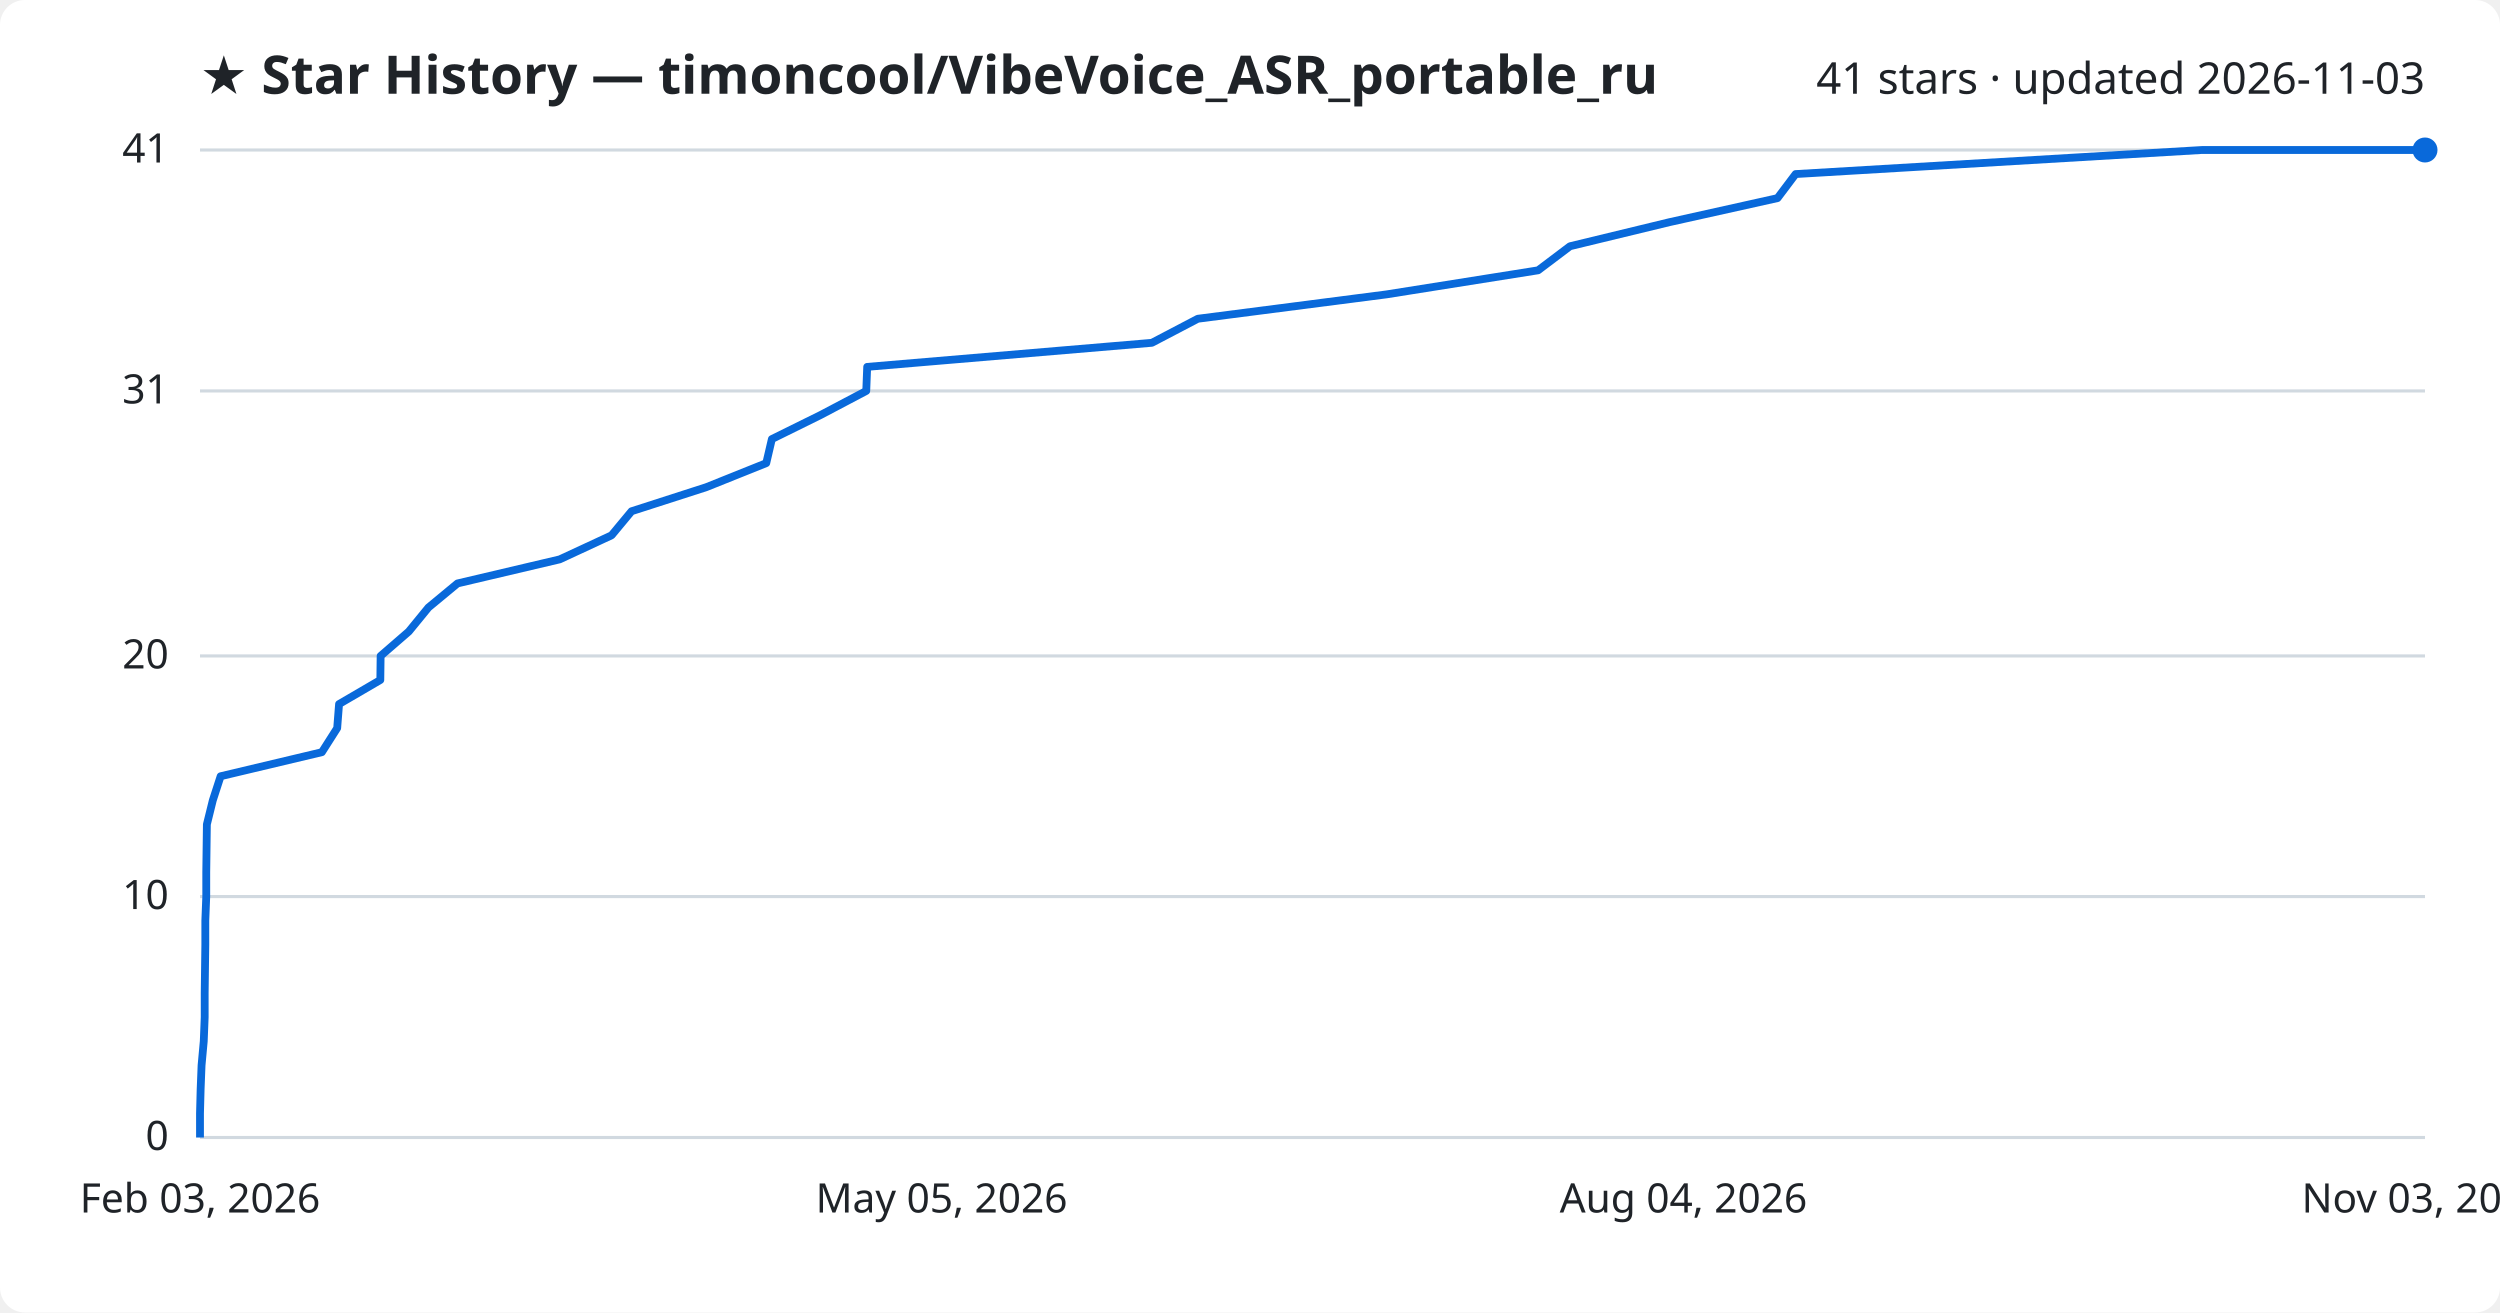
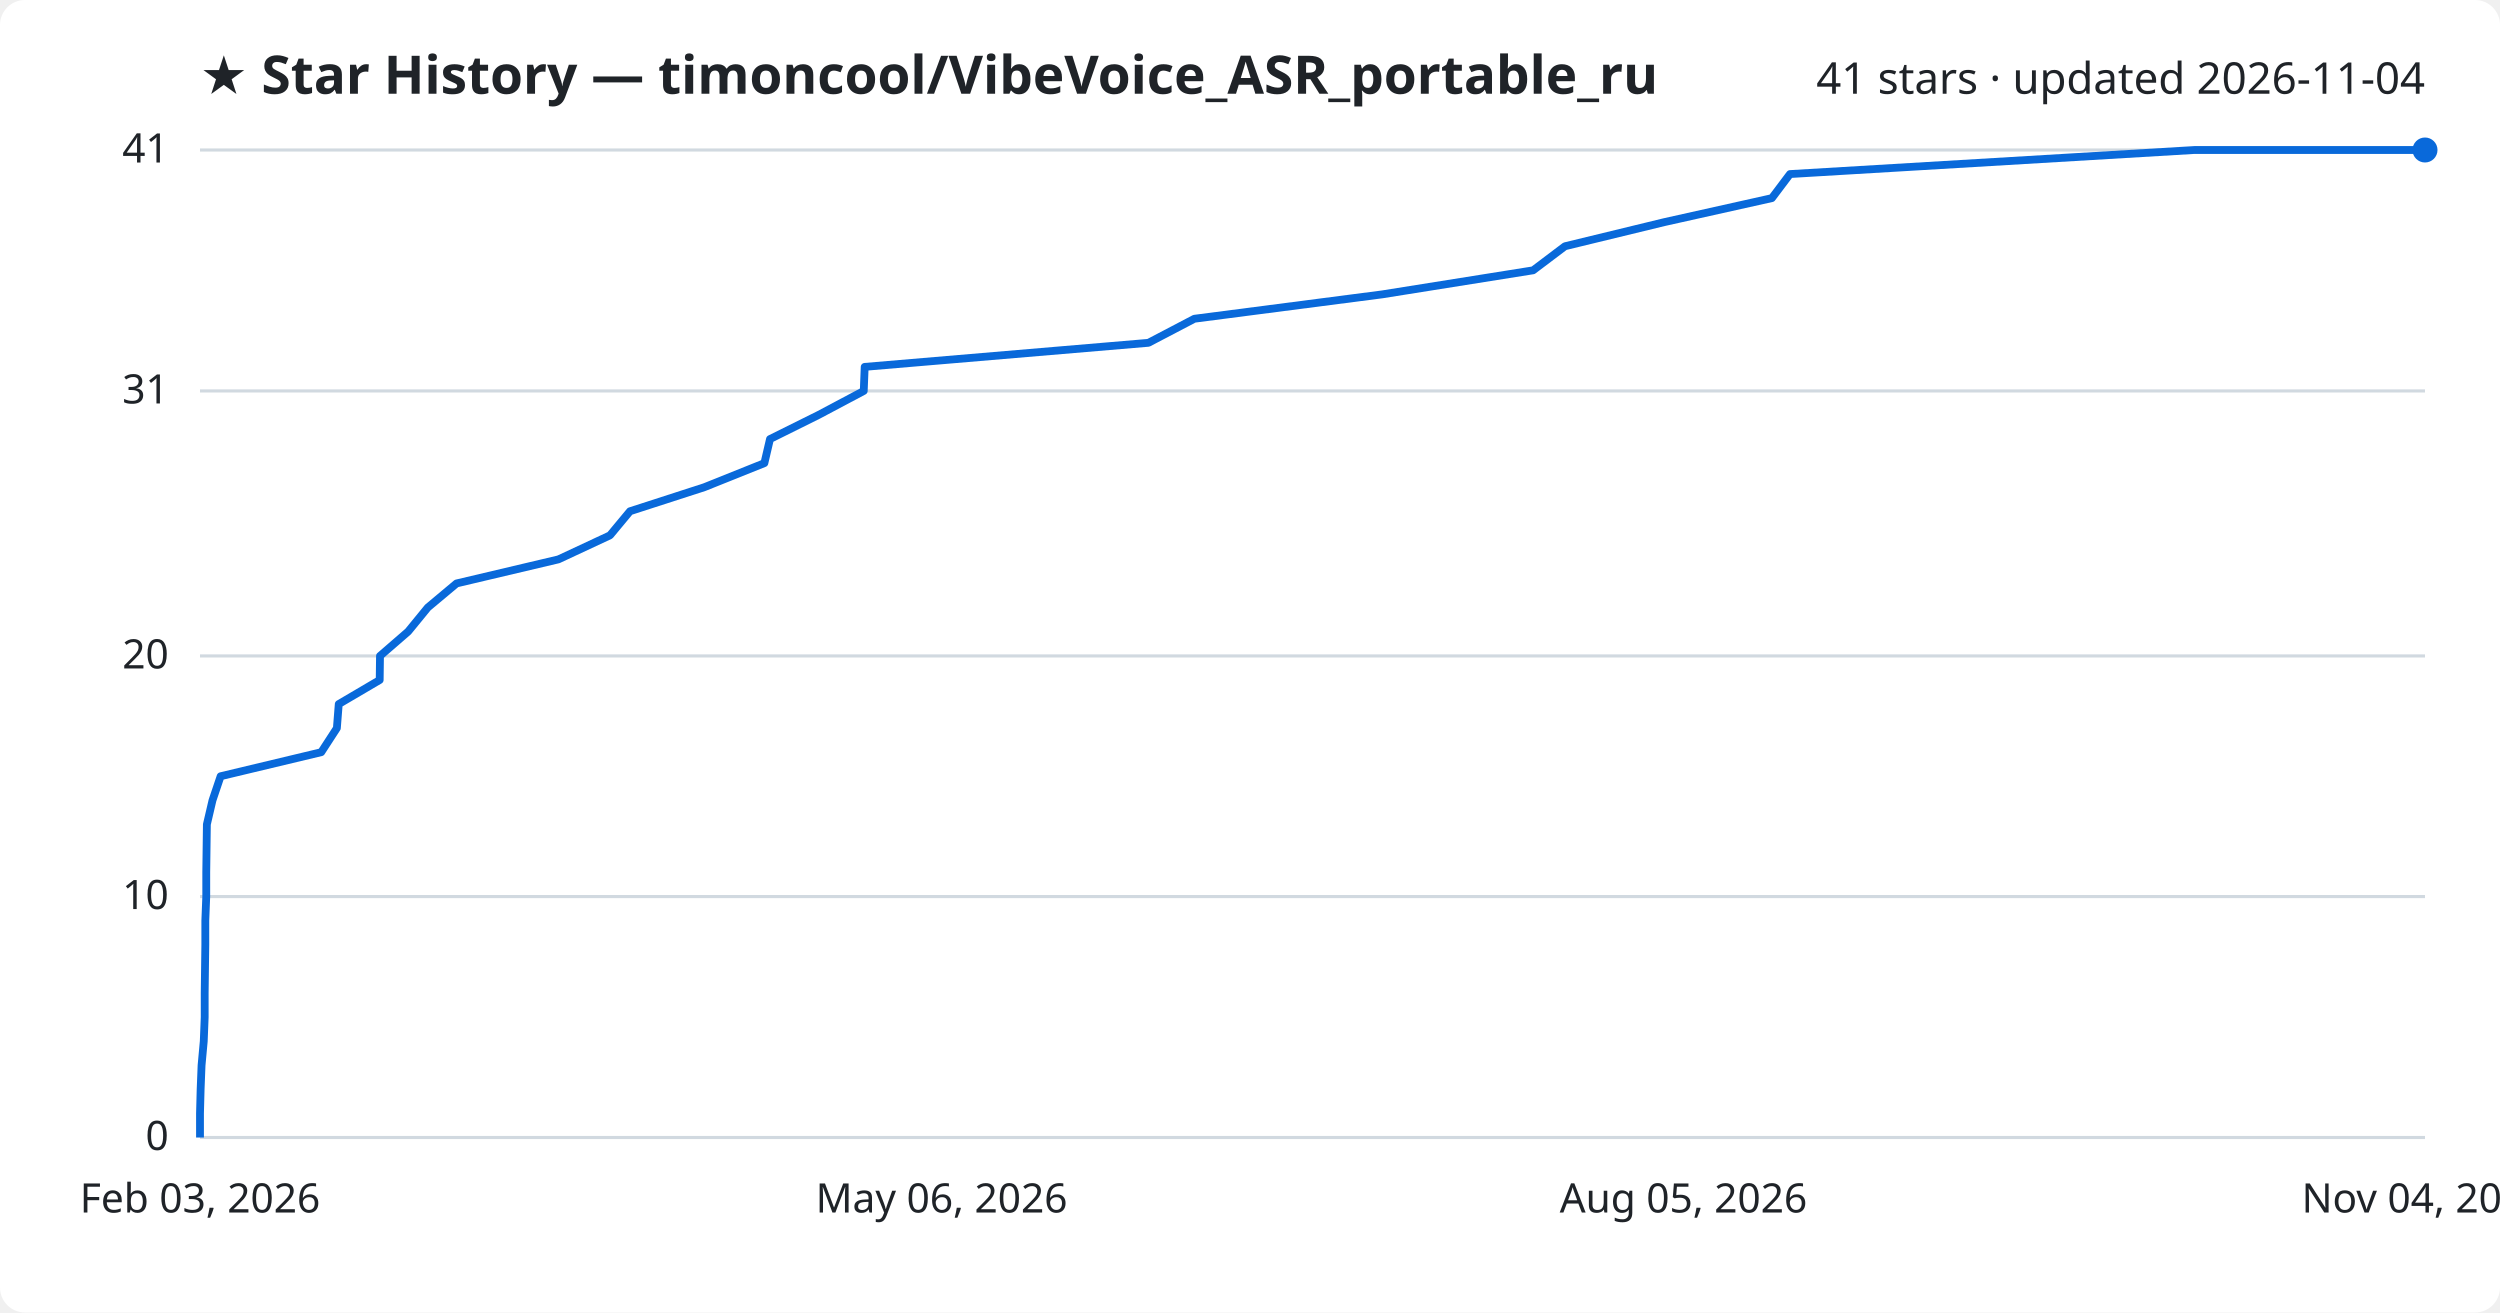
<svg xmlns="http://www.w3.org/2000/svg" viewBox="0 0 800 420" font-family="Segoe UI, sans-serif">
  <rect width="800" height="420" fill="#ffffff" rx="8" />
  <text x="64" y="30" fill="#1f2328" font-size="17" font-weight="700">★ Star History — timoncool/VibeVoice_ASR_portable_ru</text>
-   <text x="776" y="30" fill="#1f2328" font-size="14" text-anchor="end">41 stars · updated 2026-11-03</text>
+   <text x="776" y="30" fill="#1f2328" font-size="14" text-anchor="end">41 stars · updated 2026-11-04</text>
  <line x1="64" y1="364.0" x2="776" y2="364.0" stroke="#d1d9e0" stroke-width="1" />
  <text x="54" y="368.0" fill="#1f2328" font-size="13" text-anchor="end">0</text>
  <line x1="64" y1="286.9" x2="776" y2="286.9" stroke="#d1d9e0" stroke-width="1" />
  <text x="54" y="290.9" fill="#1f2328" font-size="13" text-anchor="end">10</text>
  <line x1="64" y1="209.9" x2="776" y2="209.9" stroke="#d1d9e0" stroke-width="1" />
  <text x="54" y="213.9" fill="#1f2328" font-size="13" text-anchor="end">20</text>
  <line x1="64" y1="125.1" x2="776" y2="125.1" stroke="#d1d9e0" stroke-width="1" />
  <text x="54" y="129.1" fill="#1f2328" font-size="13" text-anchor="end">31</text>
  <line x1="64" y1="48.0" x2="776" y2="48.0" stroke="#d1d9e0" stroke-width="1" />
  <text x="54" y="52.0" fill="#1f2328" font-size="13" text-anchor="end">41</text>
-   <path d="M64.0,364.0 L64.0,356.3 L64.2,348.6 L64.5,340.9 L65.2,333.2 L65.5,325.5 L65.5,317.8 L65.6,310.0 L65.7,302.3 L65.7,294.6 L66.0,286.9 L66.0,279.2 L66.1,271.5 L66.2,263.8 L68.1,256.1 L70.6,248.4 L103.0,240.7 L107.9,233.0 L108.5,225.3 L121.7,217.6 L121.8,209.9 L130.8,202.1 L137.1,194.4 L146.4,186.7 L179.1,179.0 L195.7,171.3 L202.1,163.6 L226.0,155.9 L245.2,148.2 L247.0,140.5 L262.6,132.8 L277.2,125.1 L277.5,117.4 L368.6,109.7 L383.3,102.0 L443.7,94.2 L492.2,86.5 L502.4,78.8 L534.2,71.1 L568.8,63.4 L574.6,55.7 L704.6,48.0 L776.0,48.0" fill="none" stroke="#0969da" stroke-width="2.5" stroke-linejoin="round" />
+   <path d="M64.0,364.0 L64.0,356.3 L64.2,348.6 L64.5,340.9 L65.2,333.2 L65.5,325.5 L65.5,317.8 L65.6,310.0 L65.7,302.3 L65.7,294.6 L66.0,286.9 L66.0,279.2 L66.1,271.5 L66.2,263.8 L68.0,256.1 L70.6,248.4 L102.8,240.7 L107.8,233.0 L108.4,225.3 L121.5,217.6 L121.6,209.9 L130.6,202.1 L136.9,194.4 L146.1,186.7 L178.7,179.0 L195.2,171.3 L201.6,163.6 L225.4,155.9 L244.6,148.2 L246.4,140.5 L261.9,132.8 L276.4,125.1 L276.7,117.4 L367.5,109.7 L382.2,102.0 L442.3,94.2 L490.6,86.5 L500.8,78.8 L532.5,71.1 L567.0,63.4 L572.8,55.7 L702.2,48.0 L776.0,48.0" fill="none" stroke="#0969da" stroke-width="2.5" stroke-linejoin="round" />
  <circle cx="776.0" cy="48.0" r="4" fill="#0969da" />
  <text x="64.0" y="388" fill="#1f2328" font-size="13" text-anchor="middle">Feb 03, 2026</text>
-   <text x="301.3" y="388" fill="#1f2328" font-size="13" text-anchor="middle">May 05, 2026</text>
-   <text x="538.7" y="388" fill="#1f2328" font-size="13" text-anchor="middle">Aug 04, 2026</text>
-   <text x="776.0" y="388" fill="#1f2328" font-size="13" text-anchor="middle">Nov 03, 2026</text>
+   <text x="301.3" y="388" fill="#1f2328" font-size="13" text-anchor="middle">May 06, 2026</text>
+   <text x="538.7" y="388" fill="#1f2328" font-size="13" text-anchor="middle">Aug 05, 2026</text>
+   <text x="776.0" y="388" fill="#1f2328" font-size="13" text-anchor="middle">Nov 04, 2026</text>
</svg>
